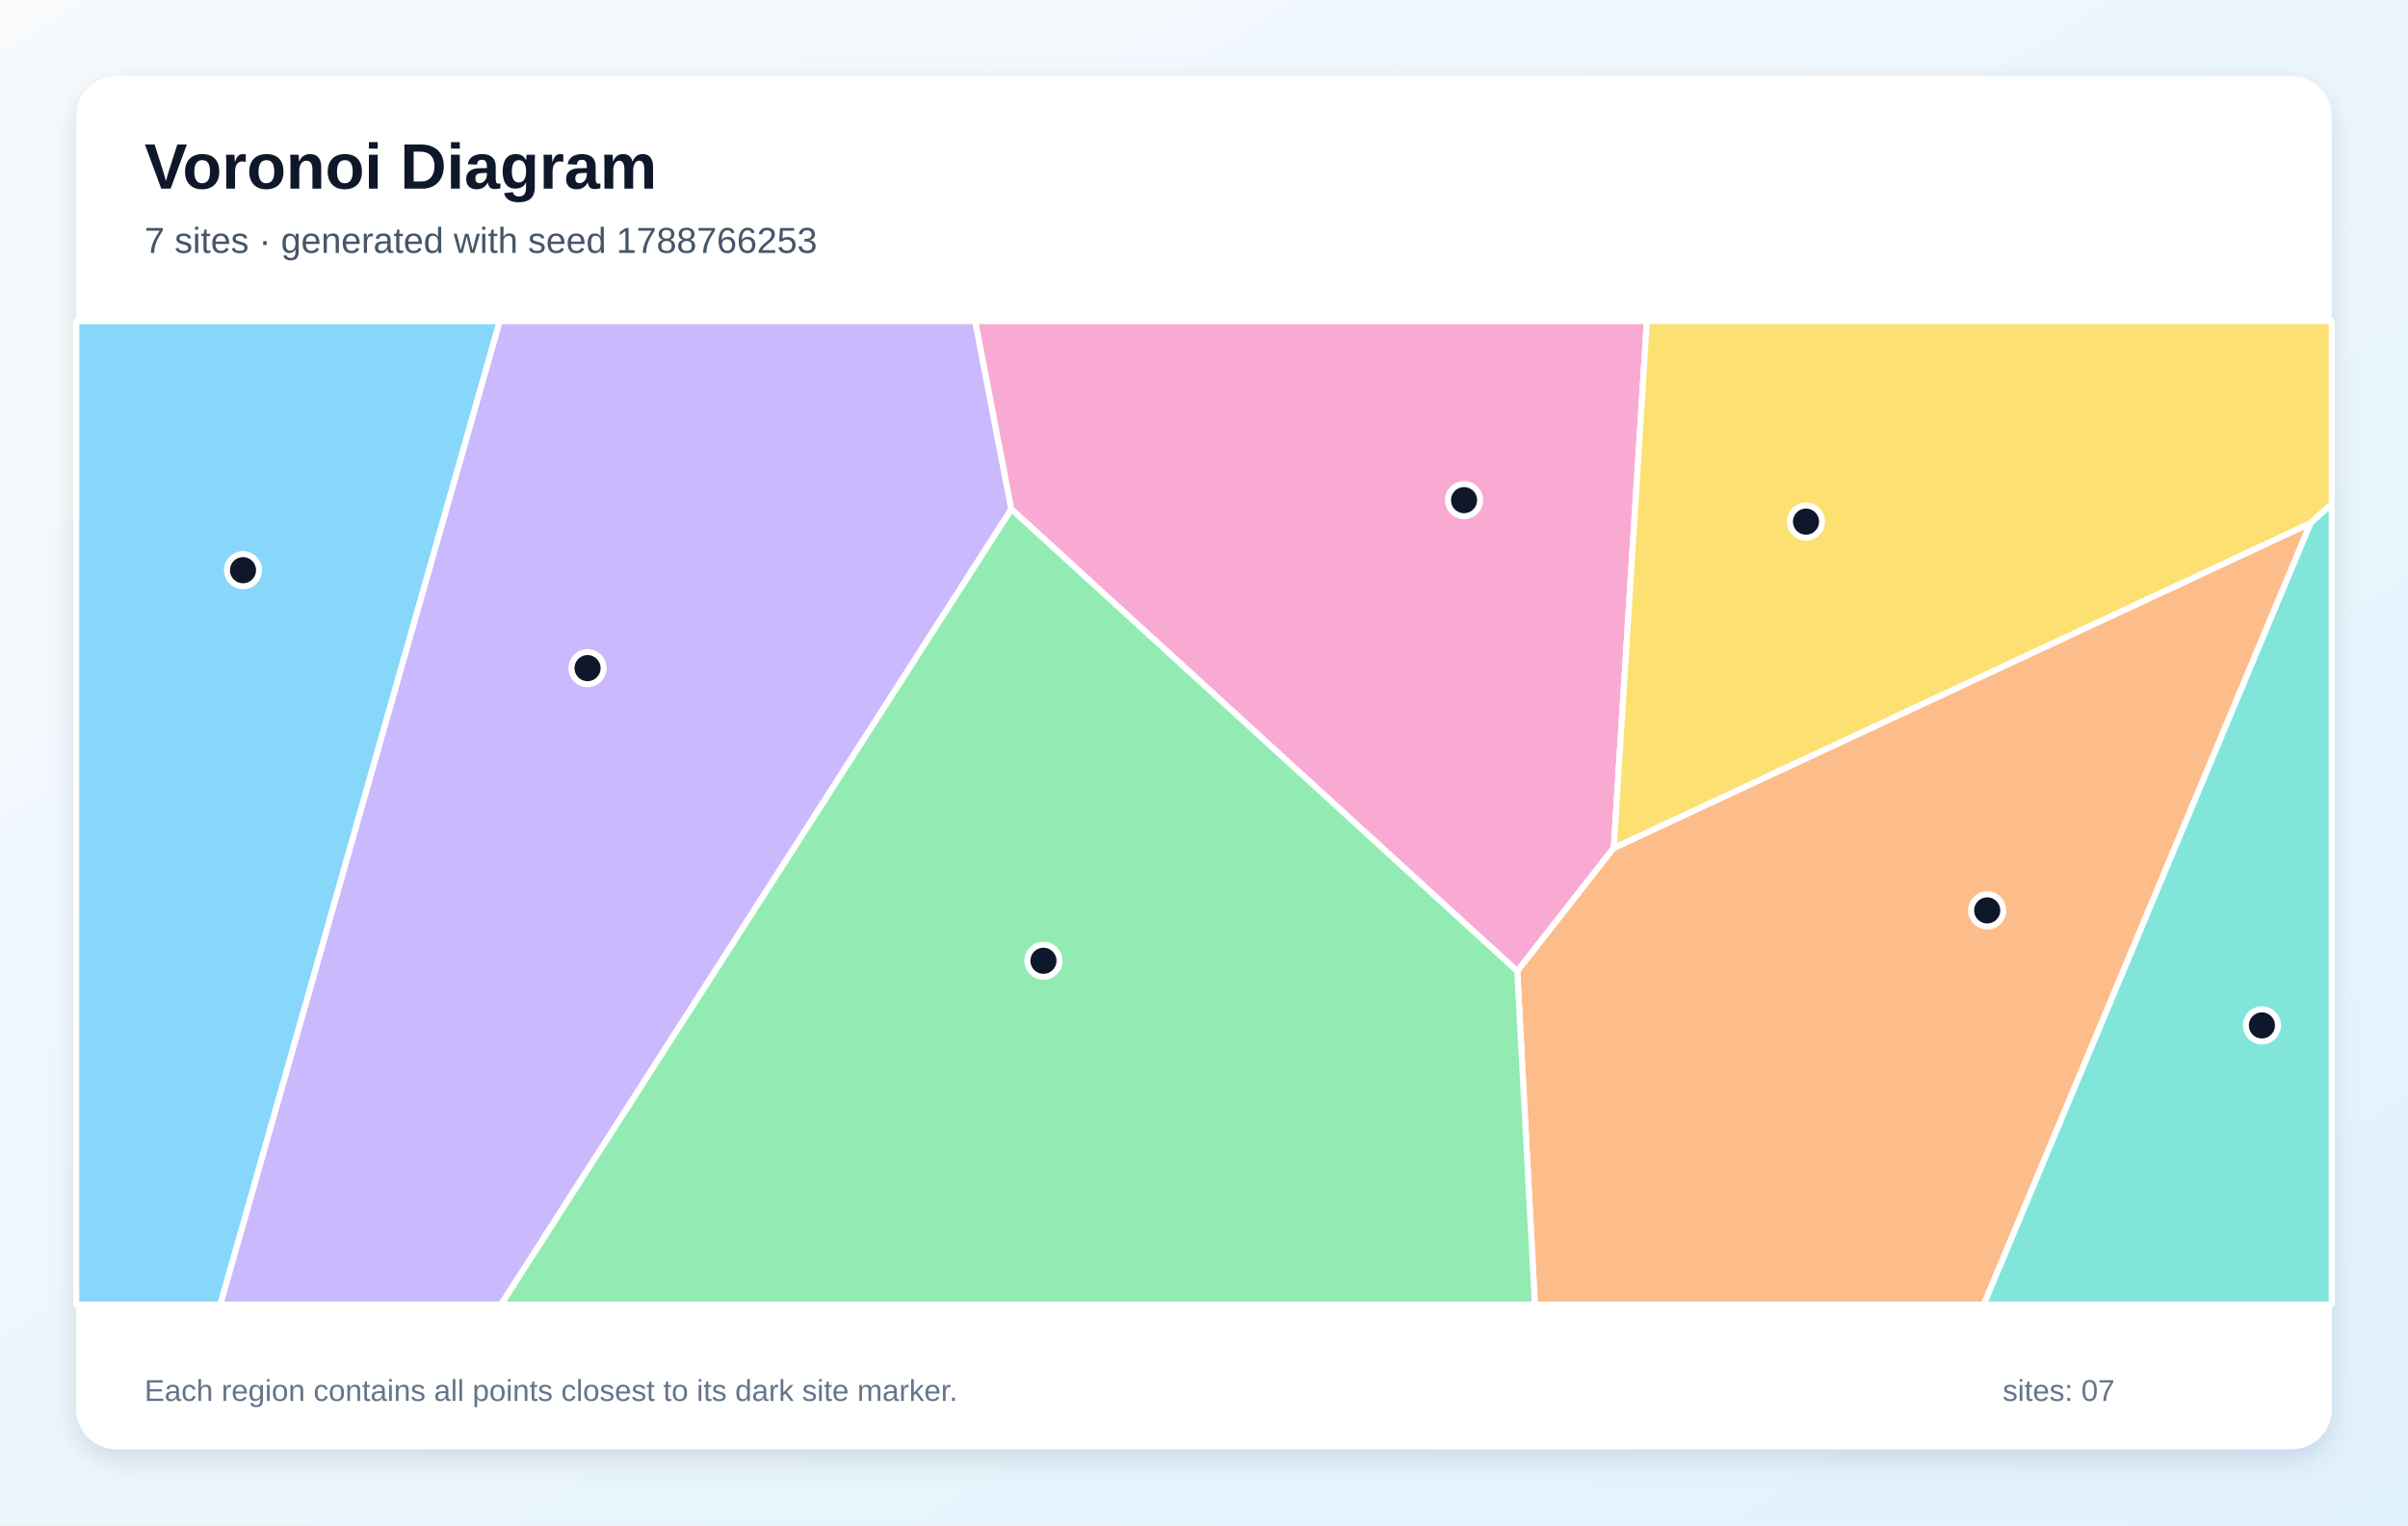
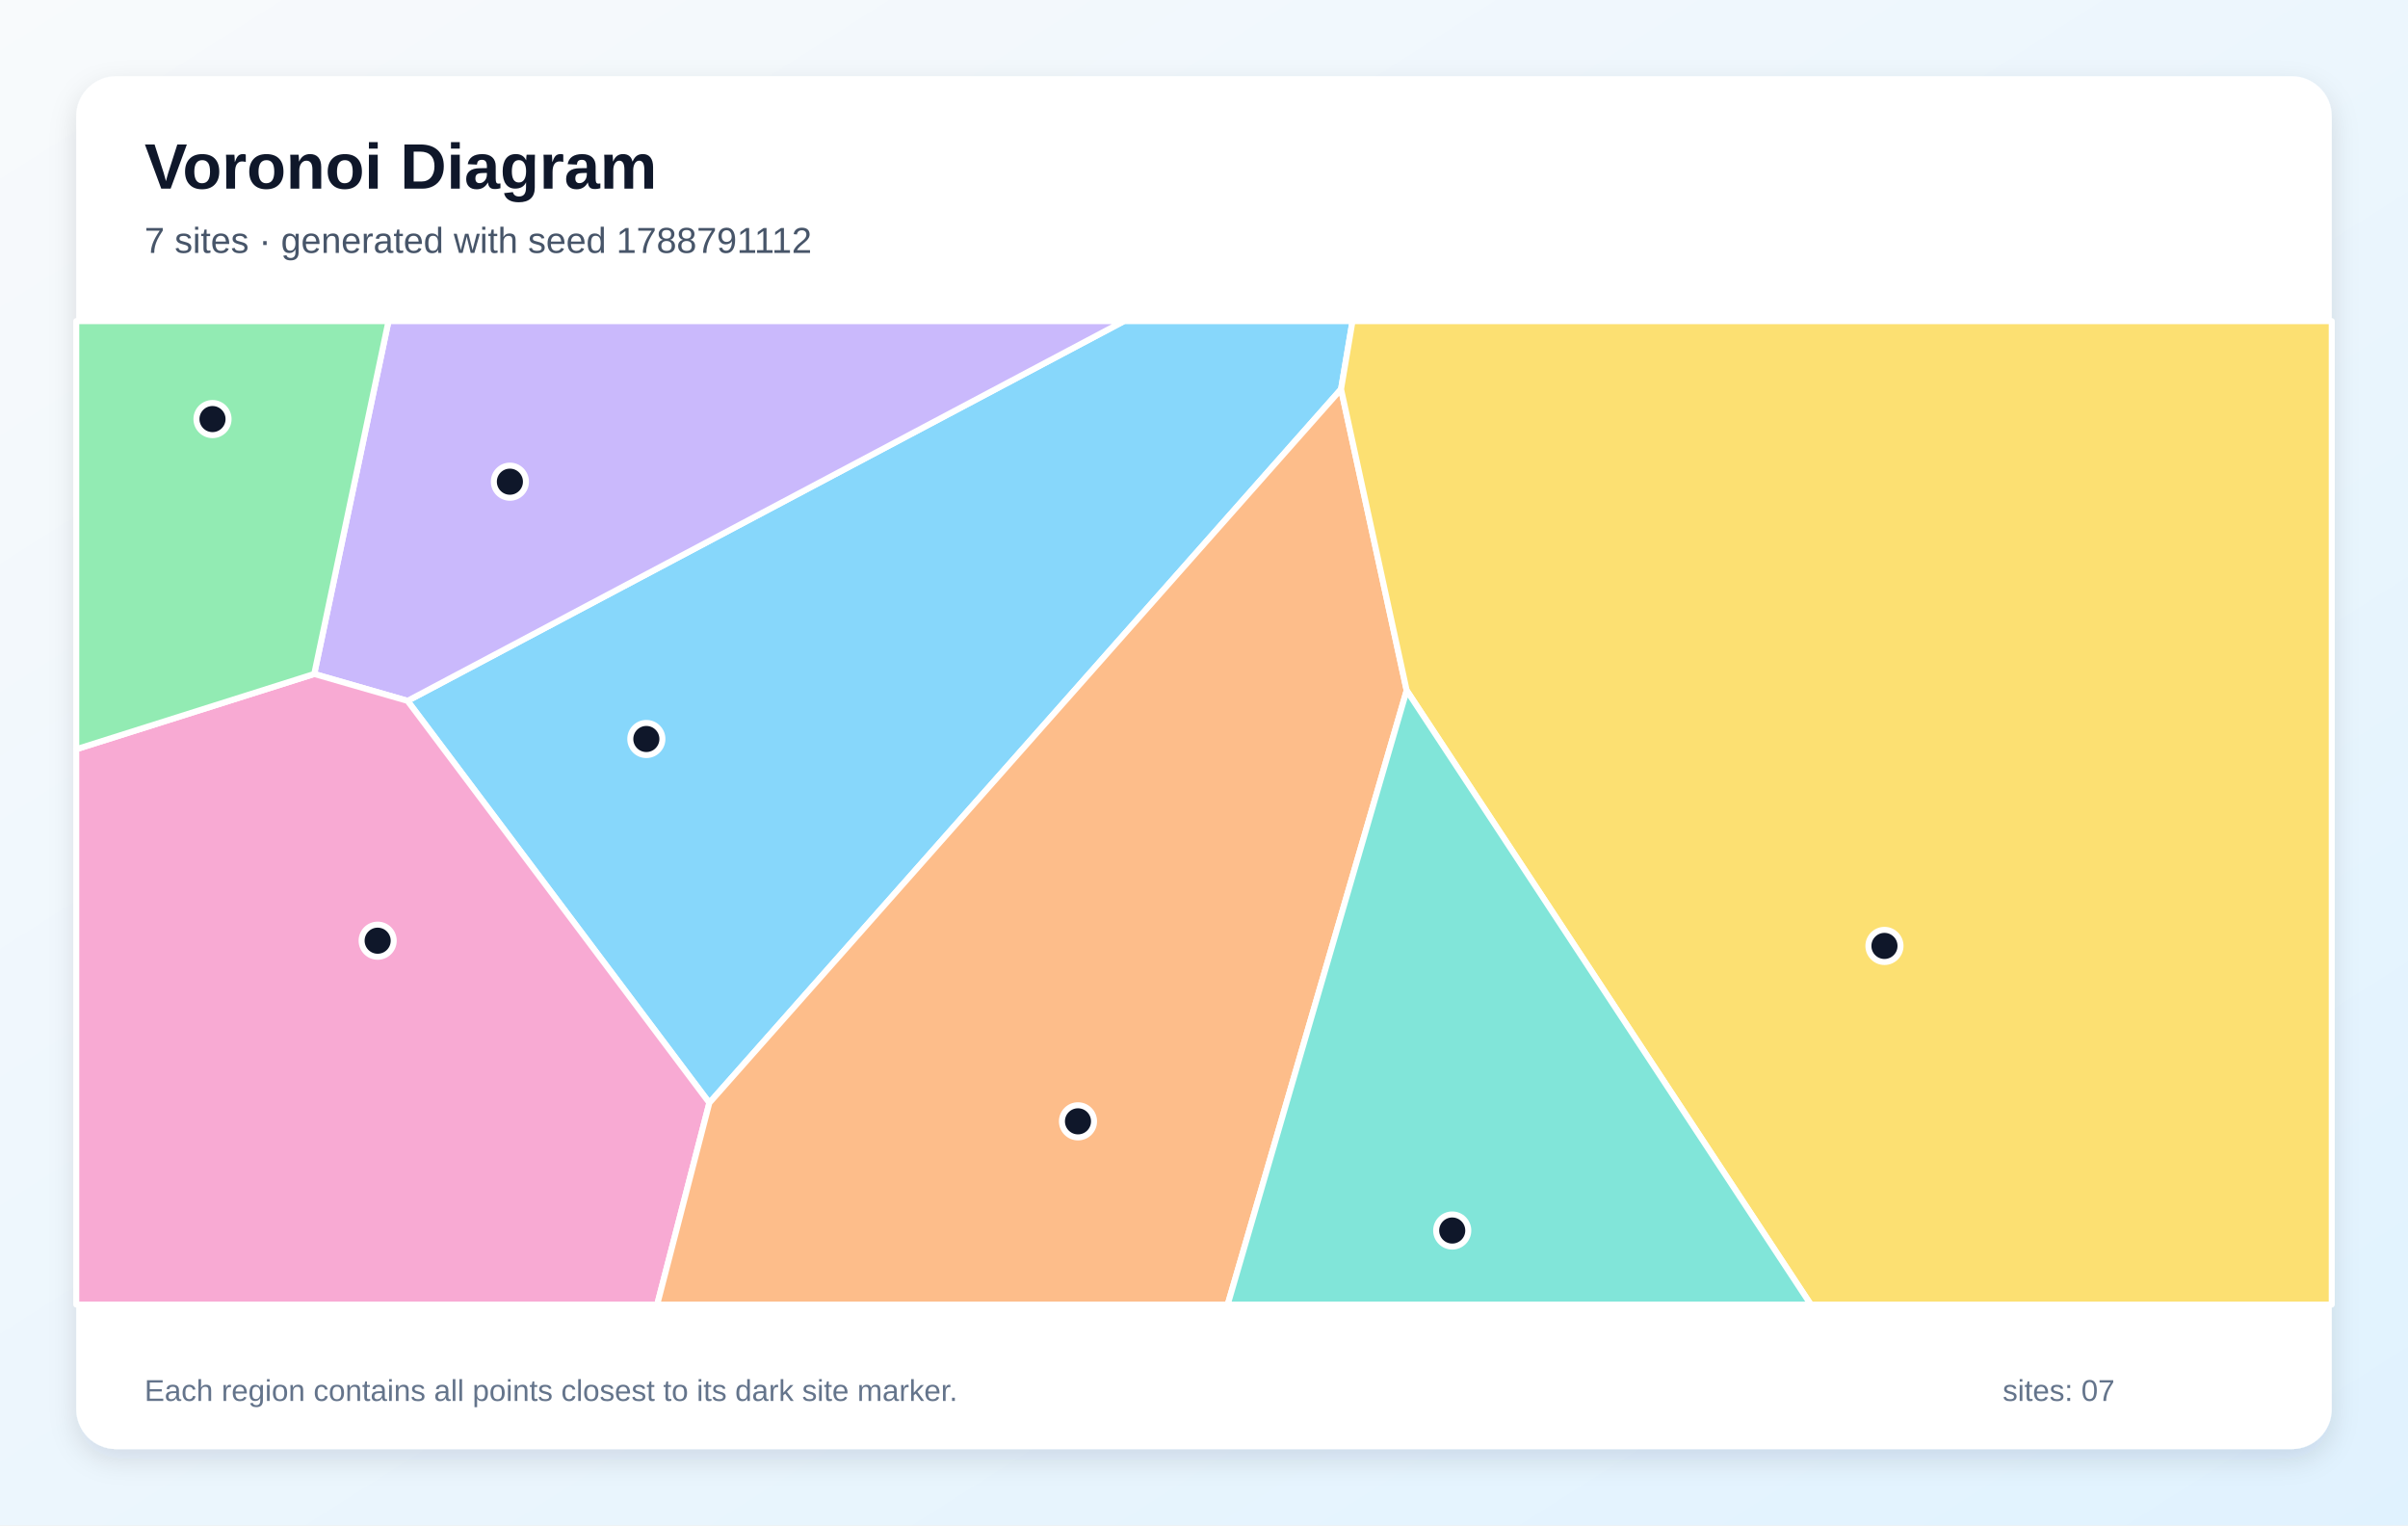
<svg xmlns="http://www.w3.org/2000/svg" width="1200" height="760" viewBox="0 0 1200 760" role="img" aria-labelledby="title description">
  <defs>
    <linearGradient id="background" x1="0" y1="0" x2="1" y2="1">
      <stop stop-color="#F8FAFC" />
      <stop offset="1" stop-color="#E0F2FE" />
    </linearGradient>
    <filter id="shadow" x="-10%" y="-10%" width="120%" height="120%">
      <feDropShadow dx="0" dy="5" stdDeviation="7" flood-color="#0F172A" flood-opacity=".12" />
    </filter>
  </defs>
  <rect width="1200" height="760" fill="url(#background)" />
  <rect x="38" y="38" width="1124" height="684" rx="20" fill="#FFFFFF" filter="url(#shadow)" />
  <g font-family="Arial, sans-serif">
    <text x="72" y="94" font-size="32" font-weight="700" fill="#0F172A">Voronoi Diagram</text>
-     <text x="72" y="126" font-size="18" fill="#475569">7 sites · generated with seed 1788766253</text>
+     <text x="72" y="126" font-size="18" fill="#475569">7 sites · generated with seed 1788791112</text>
  </g>
  <g stroke="#FFFFFF" stroke-width="3" stroke-linejoin="round">
-     <polygon points="38.0,160.0 249.1,160.0 109.8,650.0 38.0,650.0" fill="#38BDF8" fill-opacity="0.60" />
-     <polygon points="249.1,160.0 486.0,160.0 504.0,253.7 249.7,650.0 109.8,650.0" fill="#A78BFA" fill-opacity="0.60" />
-     <polygon points="504.0,253.7 486.0,160.0 820.7,160.0 804.2,422.5 756.1,483.9" fill="#F472B6" fill-opacity="0.60" />
-     <polygon points="756.1,483.9 804.2,422.5 1151.5,260.6 988.6,650.0 764.9,650.0" fill="#FB923C" fill-opacity="0.60" />
-     <polygon points="1151.5,260.6 804.2,422.5 820.7,160.0 1162.0,160.0 1162.0,251.1" fill="#FACC15" fill-opacity="0.60" />
-     <polygon points="504.0,253.7 756.1,483.9 764.9,650.0 249.7,650.0" fill="#4ADE80" fill-opacity="0.60" />
-     <polygon points="1151.5,260.6 1162.0,251.1 1162.0,650.0 988.6,650.0" fill="#2DD4BF" fill-opacity="0.60" />
+     <polygon points="668.3,193.9 353.5,549.5 203.1,349.2 560.1,160.0 674.0,160.0" fill="#38BDF8" fill-opacity="0.60" />
+     <polygon points="203.1,349.2 156.6,335.8 193.6,160.0 560.1,160.0" fill="#A78BFA" fill-opacity="0.60" />
+     <polygon points="38.0,373.3 156.6,335.8 203.1,349.2 353.5,549.5 327.5,650.0 38.0,650.0" fill="#F472B6" fill-opacity="0.60" />
+     <polygon points="353.5,549.5 668.3,193.9 701.0,344.0 611.8,650.0 327.5,650.0" fill="#FB923C" fill-opacity="0.60" />
+     <polygon points="701.0,344.0 668.3,193.9 674.0,160.0 1162.0,160.0 1162.0,650.0 902.4,650.0" fill="#FACC15" fill-opacity="0.60" />
+     <polygon points="156.6,335.8 38.0,373.3 38.0,160.0 193.6,160.0" fill="#4ADE80" fill-opacity="0.60" />
+     <polygon points="701.0,344.0 902.4,650.0 611.8,650.0" fill="#2DD4BF" fill-opacity="0.60" />
  </g>
  <g>
-     <circle cx="121.1" cy="284.1" r="8" fill="#0F172A" stroke="#FFFFFF" stroke-width="3" />
-     <circle cx="292.8" cy="332.9" r="8" fill="#0F172A" stroke="#FFFFFF" stroke-width="3" />
-     <circle cx="729.6" cy="249.2" r="8" fill="#0F172A" stroke="#FFFFFF" stroke-width="3" />
-     <circle cx="990.3" cy="453.6" r="8" fill="#0F172A" stroke="#FFFFFF" stroke-width="3" />
-     <circle cx="900.0" cy="259.9" r="8" fill="#0F172A" stroke="#FFFFFF" stroke-width="3" />
-     <circle cx="520.0" cy="478.7" r="8" fill="#0F172A" stroke="#FFFFFF" stroke-width="3" />
-     <circle cx="1127.2" cy="510.9" r="8" fill="#0F172A" stroke="#FFFFFF" stroke-width="3" />
+     <circle cx="322.1" cy="368.2" r="8" fill="#0F172A" stroke="#FFFFFF" stroke-width="3" />
+     <circle cx="254.1" cy="240.0" r="8" fill="#0F172A" stroke="#FFFFFF" stroke-width="3" />
+     <circle cx="188.2" cy="468.7" r="8" fill="#0F172A" stroke="#FFFFFF" stroke-width="3" />
+     <circle cx="537.2" cy="558.7" r="8" fill="#0F172A" stroke="#FFFFFF" stroke-width="3" />
+     <circle cx="939.1" cy="471.3" r="8" fill="#0F172A" stroke="#FFFFFF" stroke-width="3" />
+     <circle cx="105.9" cy="208.8" r="8" fill="#0F172A" stroke="#FFFFFF" stroke-width="3" />
+     <circle cx="723.7" cy="613.1" r="8" fill="#0F172A" stroke="#FFFFFF" stroke-width="3" />
  </g>
  <g font-family="Arial, sans-serif" font-size="15" fill="#64748B">
    <text x="72" y="698">Each region contains all points closest to its dark site marker.</text>
    <text x="998" y="698">sites: 07</text>
  </g>
</svg>
